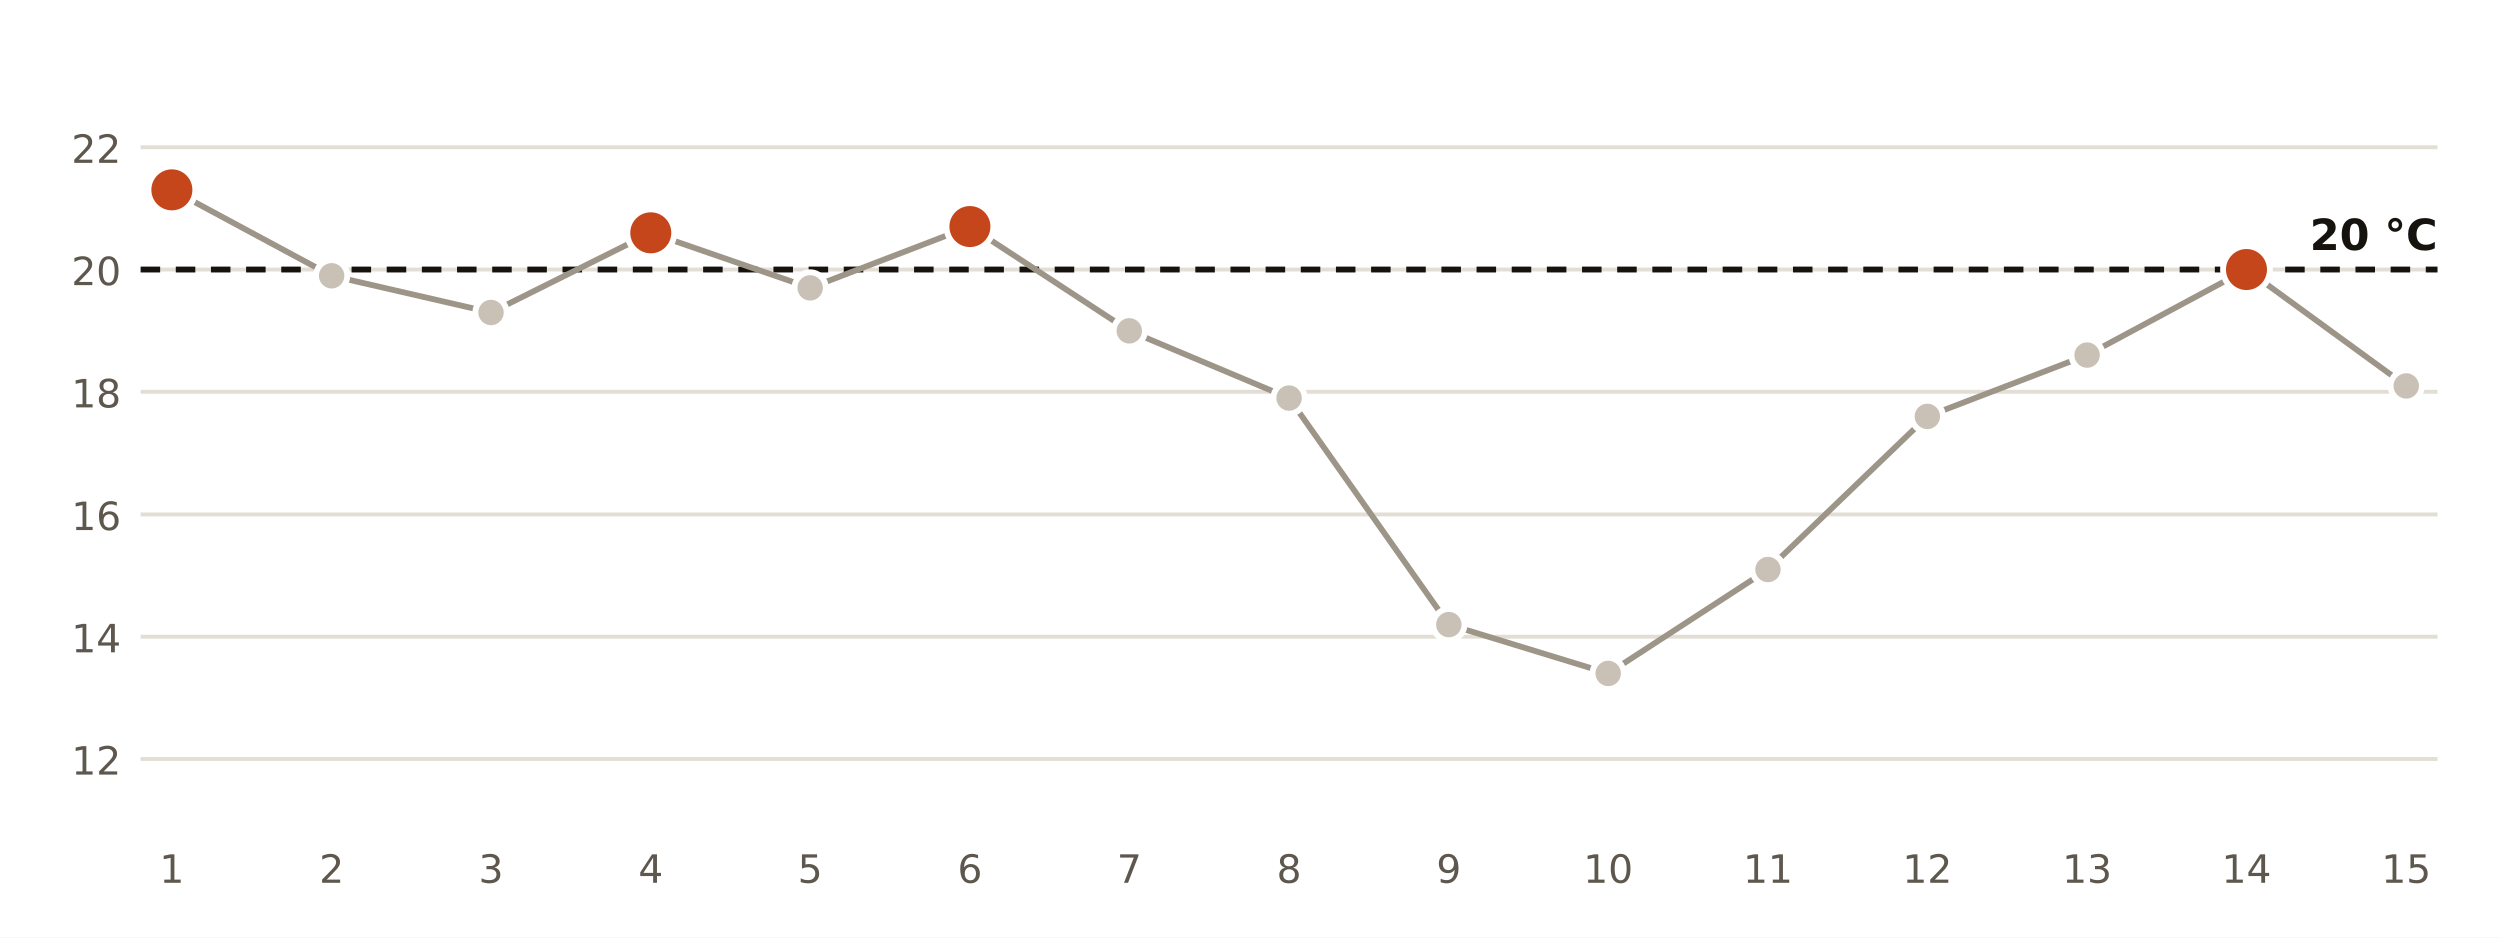
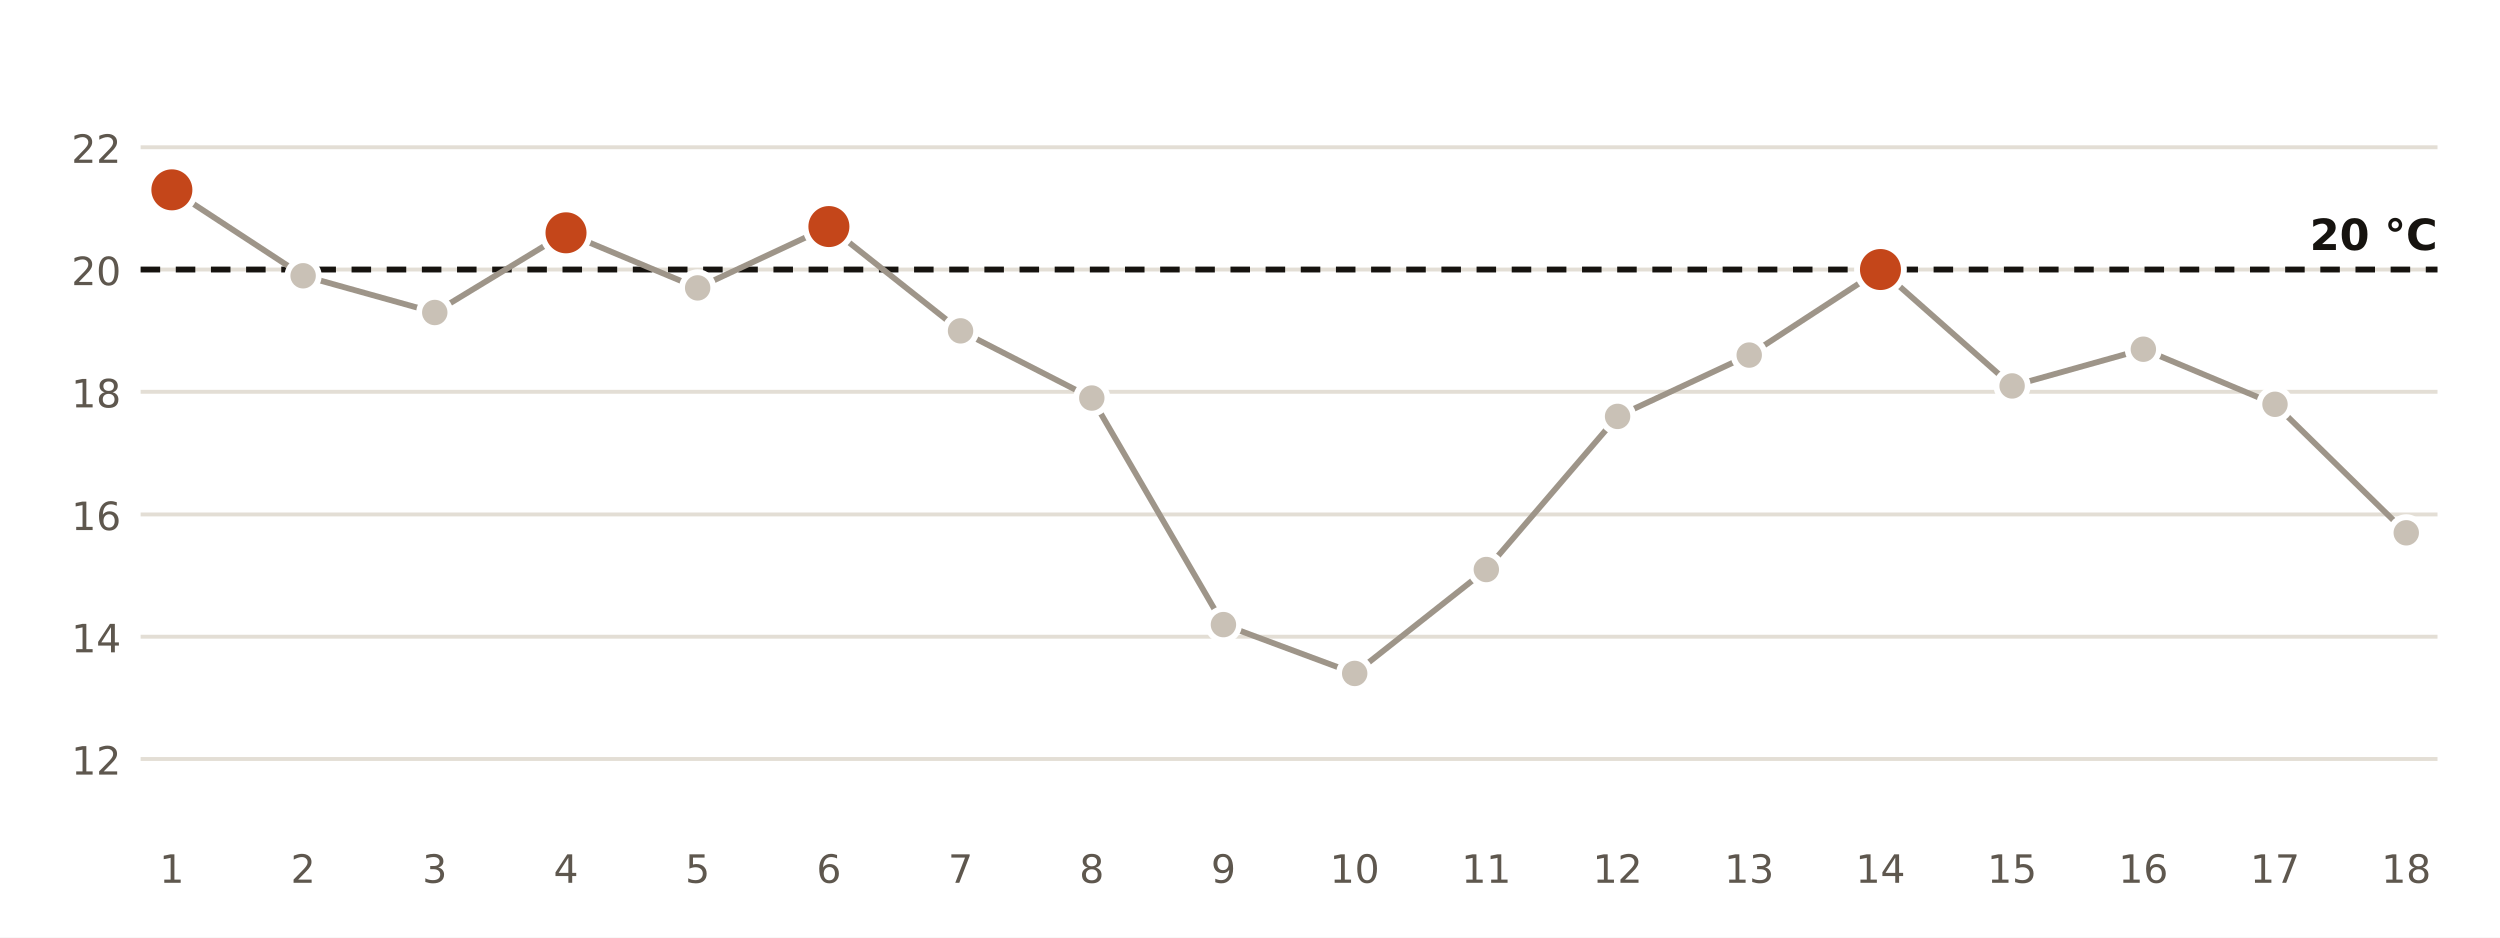
<svg xmlns="http://www.w3.org/2000/svg" viewBox="0 0 640 240" width="640" height="240" role="img" aria-label="Temperatura mínima diaria en la estación de AEMET de València">
  <rect width="640" height="240" fill="#FFFFFF" />
  <line x1="36" x2="624" y1="194.3" y2="194.3" stroke="#E3DED5" stroke-width="1" />
  <text x="31.0" y="198.3" font-size="10" fill="#5E574E" text-anchor="end" font-weight="400" font-family="Public Sans, DejaVu Sans, Arial, sans-serif">12</text>
  <line x1="36" x2="624" y1="163.0" y2="163.0" stroke="#E3DED5" stroke-width="1" />
  <text x="31.0" y="167.0" font-size="10" fill="#5E574E" text-anchor="end" font-weight="400" font-family="Public Sans, DejaVu Sans, Arial, sans-serif">14</text>
  <line x1="36" x2="624" y1="131.7" y2="131.7" stroke="#E3DED5" stroke-width="1" />
  <text x="31.0" y="135.7" font-size="10" fill="#5E574E" text-anchor="end" font-weight="400" font-family="Public Sans, DejaVu Sans, Arial, sans-serif">16</text>
  <line x1="36" x2="624" y1="100.3" y2="100.3" stroke="#E3DED5" stroke-width="1" />
  <text x="31.0" y="104.3" font-size="10" fill="#5E574E" text-anchor="end" font-weight="400" font-family="Public Sans, DejaVu Sans, Arial, sans-serif">18</text>
  <line x1="36" x2="624" y1="69.0" y2="69.0" stroke="#E3DED5" stroke-width="1" />
  <text x="31.0" y="73.0" font-size="10" fill="#5E574E" text-anchor="end" font-weight="400" font-family="Public Sans, DejaVu Sans, Arial, sans-serif">20</text>
  <line x1="36" x2="624" y1="37.7" y2="37.7" stroke="#E3DED5" stroke-width="1" />
  <text x="31.0" y="41.7" font-size="10" fill="#5E574E" text-anchor="end" font-weight="400" font-family="Public Sans, DejaVu Sans, Arial, sans-serif">22</text>
  <line x1="36" x2="624" y1="69.0" y2="69.0" stroke="#16130F" stroke-width="1.5" stroke-dasharray="5 4" />
  <text x="624.0" y="64.0" font-size="11" fill="#16130F" text-anchor="end" font-weight="700" font-family="Public Sans, DejaVu Sans, Arial, sans-serif">20 °C</text>
-   <polyline points="44.0,48.6 84.9,70.6 125.7,80.0 166.6,59.6 207.4,73.7 248.3,58.0 289.1,84.7 330.0,101.9 370.9,159.9 411.7,172.4 452.6,145.8 493.4,106.6 534.3,90.9 575.1,69.0 616.0,98.8" fill="none" stroke="#9E9589" stroke-width="1.5" />
+   <polyline points="44.0,48.6 77.6,70.6 111.3,80.0 144.9,59.6 178.6,73.7 212.2,58.0 245.9,84.7 279.5,101.9 313.2,159.9 346.8,172.4 380.5,145.8 414.1,106.6 447.8,90.9 481.4,69.0 515.1,98.8 548.7,89.4 582.4,103.5 616.0,136.4" fill="none" stroke="#9E9589" stroke-width="1.5" />
  <circle cx="44.0" cy="48.6" r="6" fill="#C4461A" stroke="#FFFFFF" stroke-width="1.5" />
  <text x="44.0" y="226.0" font-size="10" fill="#5E574E" text-anchor="middle" font-weight="400" font-family="Public Sans, DejaVu Sans, Arial, sans-serif">1</text>
-   <circle cx="84.9" cy="70.6" r="4" fill="#C9C1B6" stroke="#FFFFFF" stroke-width="1.5" />
-   <text x="84.9" y="226.0" font-size="10" fill="#5E574E" text-anchor="middle" font-weight="400" font-family="Public Sans, DejaVu Sans, Arial, sans-serif">2</text>
-   <circle cx="125.7" cy="80.0" r="4" fill="#C9C1B6" stroke="#FFFFFF" stroke-width="1.5" />
-   <text x="125.7" y="226.0" font-size="10" fill="#5E574E" text-anchor="middle" font-weight="400" font-family="Public Sans, DejaVu Sans, Arial, sans-serif">3</text>
-   <circle cx="166.6" cy="59.6" r="6" fill="#C4461A" stroke="#FFFFFF" stroke-width="1.5" />
-   <text x="166.6" y="226.0" font-size="10" fill="#5E574E" text-anchor="middle" font-weight="400" font-family="Public Sans, DejaVu Sans, Arial, sans-serif">4</text>
-   <circle cx="207.4" cy="73.7" r="4" fill="#C9C1B6" stroke="#FFFFFF" stroke-width="1.5" />
-   <text x="207.4" y="226.0" font-size="10" fill="#5E574E" text-anchor="middle" font-weight="400" font-family="Public Sans, DejaVu Sans, Arial, sans-serif">5</text>
-   <circle cx="248.3" cy="58.0" r="6" fill="#C4461A" stroke="#FFFFFF" stroke-width="1.5" />
-   <text x="248.3" y="226.0" font-size="10" fill="#5E574E" text-anchor="middle" font-weight="400" font-family="Public Sans, DejaVu Sans, Arial, sans-serif">6</text>
-   <circle cx="289.1" cy="84.7" r="4" fill="#C9C1B6" stroke="#FFFFFF" stroke-width="1.5" />
-   <text x="289.1" y="226.0" font-size="10" fill="#5E574E" text-anchor="middle" font-weight="400" font-family="Public Sans, DejaVu Sans, Arial, sans-serif">7</text>
-   <circle cx="330.0" cy="101.9" r="4" fill="#C9C1B6" stroke="#FFFFFF" stroke-width="1.5" />
-   <text x="330.0" y="226.0" font-size="10" fill="#5E574E" text-anchor="middle" font-weight="400" font-family="Public Sans, DejaVu Sans, Arial, sans-serif">8</text>
-   <circle cx="370.9" cy="159.9" r="4" fill="#C9C1B6" stroke="#FFFFFF" stroke-width="1.5" />
-   <text x="370.9" y="226.0" font-size="10" fill="#5E574E" text-anchor="middle" font-weight="400" font-family="Public Sans, DejaVu Sans, Arial, sans-serif">9</text>
-   <circle cx="411.7" cy="172.4" r="4" fill="#C9C1B6" stroke="#FFFFFF" stroke-width="1.5" />
-   <text x="411.7" y="226.0" font-size="10" fill="#5E574E" text-anchor="middle" font-weight="400" font-family="Public Sans, DejaVu Sans, Arial, sans-serif">10</text>
-   <circle cx="452.6" cy="145.8" r="4" fill="#C9C1B6" stroke="#FFFFFF" stroke-width="1.5" />
-   <text x="452.6" y="226.0" font-size="10" fill="#5E574E" text-anchor="middle" font-weight="400" font-family="Public Sans, DejaVu Sans, Arial, sans-serif">11</text>
-   <circle cx="493.4" cy="106.6" r="4" fill="#C9C1B6" stroke="#FFFFFF" stroke-width="1.5" />
-   <text x="493.4" y="226.0" font-size="10" fill="#5E574E" text-anchor="middle" font-weight="400" font-family="Public Sans, DejaVu Sans, Arial, sans-serif">12</text>
-   <circle cx="534.3" cy="90.9" r="4" fill="#C9C1B6" stroke="#FFFFFF" stroke-width="1.5" />
-   <text x="534.3" y="226.0" font-size="10" fill="#5E574E" text-anchor="middle" font-weight="400" font-family="Public Sans, DejaVu Sans, Arial, sans-serif">13</text>
-   <circle cx="575.1" cy="69.0" r="6" fill="#C4461A" stroke="#FFFFFF" stroke-width="1.5" />
-   <text x="575.1" y="226.0" font-size="10" fill="#5E574E" text-anchor="middle" font-weight="400" font-family="Public Sans, DejaVu Sans, Arial, sans-serif">14</text>
-   <circle cx="616.0" cy="98.8" r="4" fill="#C9C1B6" stroke="#FFFFFF" stroke-width="1.5" />
-   <text x="616.0" y="226.0" font-size="10" fill="#5E574E" text-anchor="middle" font-weight="400" font-family="Public Sans, DejaVu Sans, Arial, sans-serif">15</text>
+   <circle cx="77.6" cy="70.6" r="4" fill="#C9C1B6" stroke="#FFFFFF" stroke-width="1.5" />
+   <text x="77.6" y="226.0" font-size="10" fill="#5E574E" text-anchor="middle" font-weight="400" font-family="Public Sans, DejaVu Sans, Arial, sans-serif">2</text>
+   <circle cx="111.3" cy="80.0" r="4" fill="#C9C1B6" stroke="#FFFFFF" stroke-width="1.5" />
+   <text x="111.3" y="226.0" font-size="10" fill="#5E574E" text-anchor="middle" font-weight="400" font-family="Public Sans, DejaVu Sans, Arial, sans-serif">3</text>
+   <circle cx="144.9" cy="59.6" r="6" fill="#C4461A" stroke="#FFFFFF" stroke-width="1.5" />
+   <text x="144.9" y="226.0" font-size="10" fill="#5E574E" text-anchor="middle" font-weight="400" font-family="Public Sans, DejaVu Sans, Arial, sans-serif">4</text>
+   <circle cx="178.6" cy="73.7" r="4" fill="#C9C1B6" stroke="#FFFFFF" stroke-width="1.5" />
+   <text x="178.6" y="226.0" font-size="10" fill="#5E574E" text-anchor="middle" font-weight="400" font-family="Public Sans, DejaVu Sans, Arial, sans-serif">5</text>
+   <circle cx="212.2" cy="58.0" r="6" fill="#C4461A" stroke="#FFFFFF" stroke-width="1.5" />
+   <text x="212.2" y="226.0" font-size="10" fill="#5E574E" text-anchor="middle" font-weight="400" font-family="Public Sans, DejaVu Sans, Arial, sans-serif">6</text>
+   <circle cx="245.9" cy="84.7" r="4" fill="#C9C1B6" stroke="#FFFFFF" stroke-width="1.5" />
+   <text x="245.9" y="226.0" font-size="10" fill="#5E574E" text-anchor="middle" font-weight="400" font-family="Public Sans, DejaVu Sans, Arial, sans-serif">7</text>
+   <circle cx="279.5" cy="101.9" r="4" fill="#C9C1B6" stroke="#FFFFFF" stroke-width="1.5" />
+   <text x="279.5" y="226.0" font-size="10" fill="#5E574E" text-anchor="middle" font-weight="400" font-family="Public Sans, DejaVu Sans, Arial, sans-serif">8</text>
+   <circle cx="313.2" cy="159.9" r="4" fill="#C9C1B6" stroke="#FFFFFF" stroke-width="1.5" />
+   <text x="313.2" y="226.0" font-size="10" fill="#5E574E" text-anchor="middle" font-weight="400" font-family="Public Sans, DejaVu Sans, Arial, sans-serif">9</text>
+   <circle cx="346.8" cy="172.4" r="4" fill="#C9C1B6" stroke="#FFFFFF" stroke-width="1.5" />
+   <text x="346.8" y="226.0" font-size="10" fill="#5E574E" text-anchor="middle" font-weight="400" font-family="Public Sans, DejaVu Sans, Arial, sans-serif">10</text>
+   <circle cx="380.5" cy="145.8" r="4" fill="#C9C1B6" stroke="#FFFFFF" stroke-width="1.5" />
+   <text x="380.5" y="226.0" font-size="10" fill="#5E574E" text-anchor="middle" font-weight="400" font-family="Public Sans, DejaVu Sans, Arial, sans-serif">11</text>
+   <circle cx="414.1" cy="106.6" r="4" fill="#C9C1B6" stroke="#FFFFFF" stroke-width="1.5" />
+   <text x="414.1" y="226.0" font-size="10" fill="#5E574E" text-anchor="middle" font-weight="400" font-family="Public Sans, DejaVu Sans, Arial, sans-serif">12</text>
+   <circle cx="447.8" cy="90.9" r="4" fill="#C9C1B6" stroke="#FFFFFF" stroke-width="1.5" />
+   <text x="447.8" y="226.0" font-size="10" fill="#5E574E" text-anchor="middle" font-weight="400" font-family="Public Sans, DejaVu Sans, Arial, sans-serif">13</text>
+   <circle cx="481.4" cy="69.0" r="6" fill="#C4461A" stroke="#FFFFFF" stroke-width="1.5" />
+   <text x="481.4" y="226.0" font-size="10" fill="#5E574E" text-anchor="middle" font-weight="400" font-family="Public Sans, DejaVu Sans, Arial, sans-serif">14</text>
+   <circle cx="515.1" cy="98.8" r="4" fill="#C9C1B6" stroke="#FFFFFF" stroke-width="1.5" />
+   <text x="515.1" y="226.0" font-size="10" fill="#5E574E" text-anchor="middle" font-weight="400" font-family="Public Sans, DejaVu Sans, Arial, sans-serif">15</text>
+   <circle cx="548.7" cy="89.4" r="4" fill="#C9C1B6" stroke="#FFFFFF" stroke-width="1.5" />
+   <text x="548.7" y="226.0" font-size="10" fill="#5E574E" text-anchor="middle" font-weight="400" font-family="Public Sans, DejaVu Sans, Arial, sans-serif">16</text>
+   <circle cx="582.4" cy="103.5" r="4" fill="#C9C1B6" stroke="#FFFFFF" stroke-width="1.5" />
+   <text x="582.4" y="226.0" font-size="10" fill="#5E574E" text-anchor="middle" font-weight="400" font-family="Public Sans, DejaVu Sans, Arial, sans-serif">17</text>
+   <circle cx="616.0" cy="136.4" r="4" fill="#C9C1B6" stroke="#FFFFFF" stroke-width="1.5" />
+   <text x="616.0" y="226.0" font-size="10" fill="#5E574E" text-anchor="middle" font-weight="400" font-family="Public Sans, DejaVu Sans, Arial, sans-serif">18</text>
</svg>
